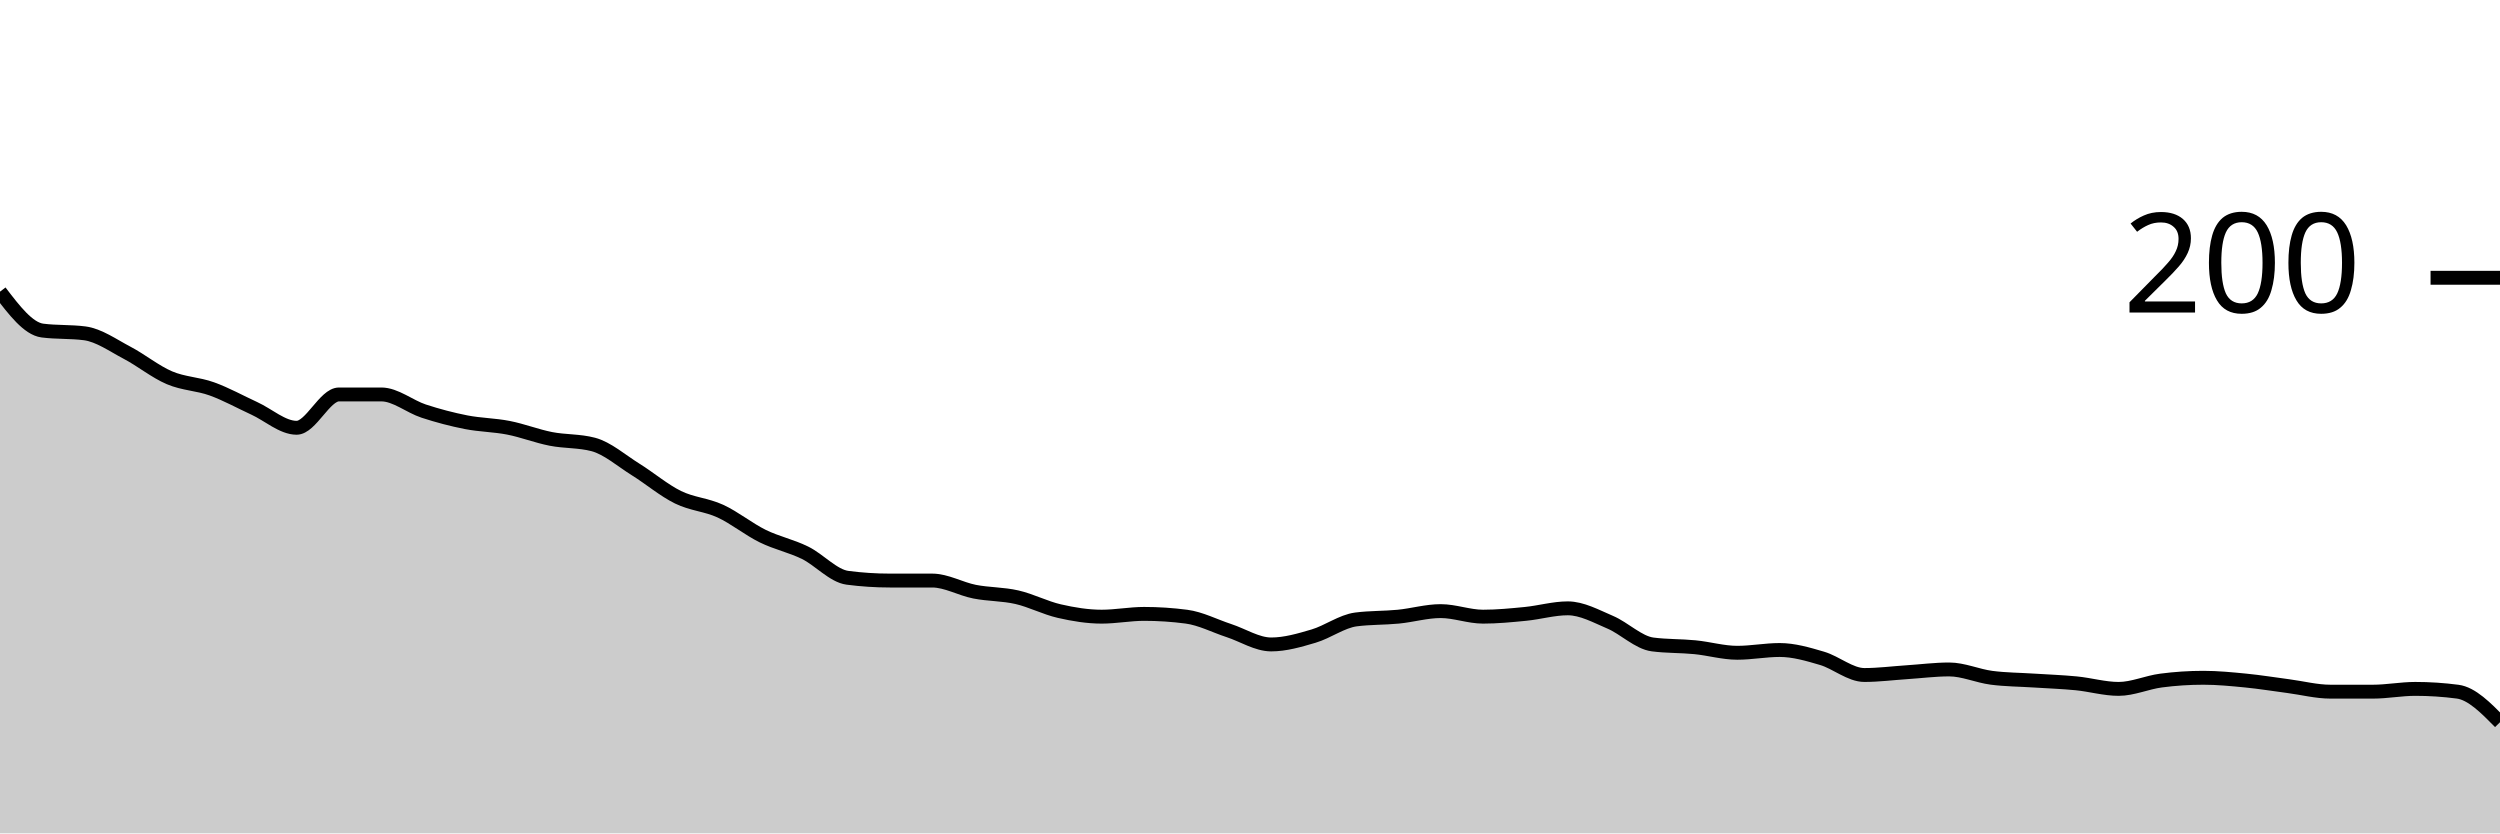
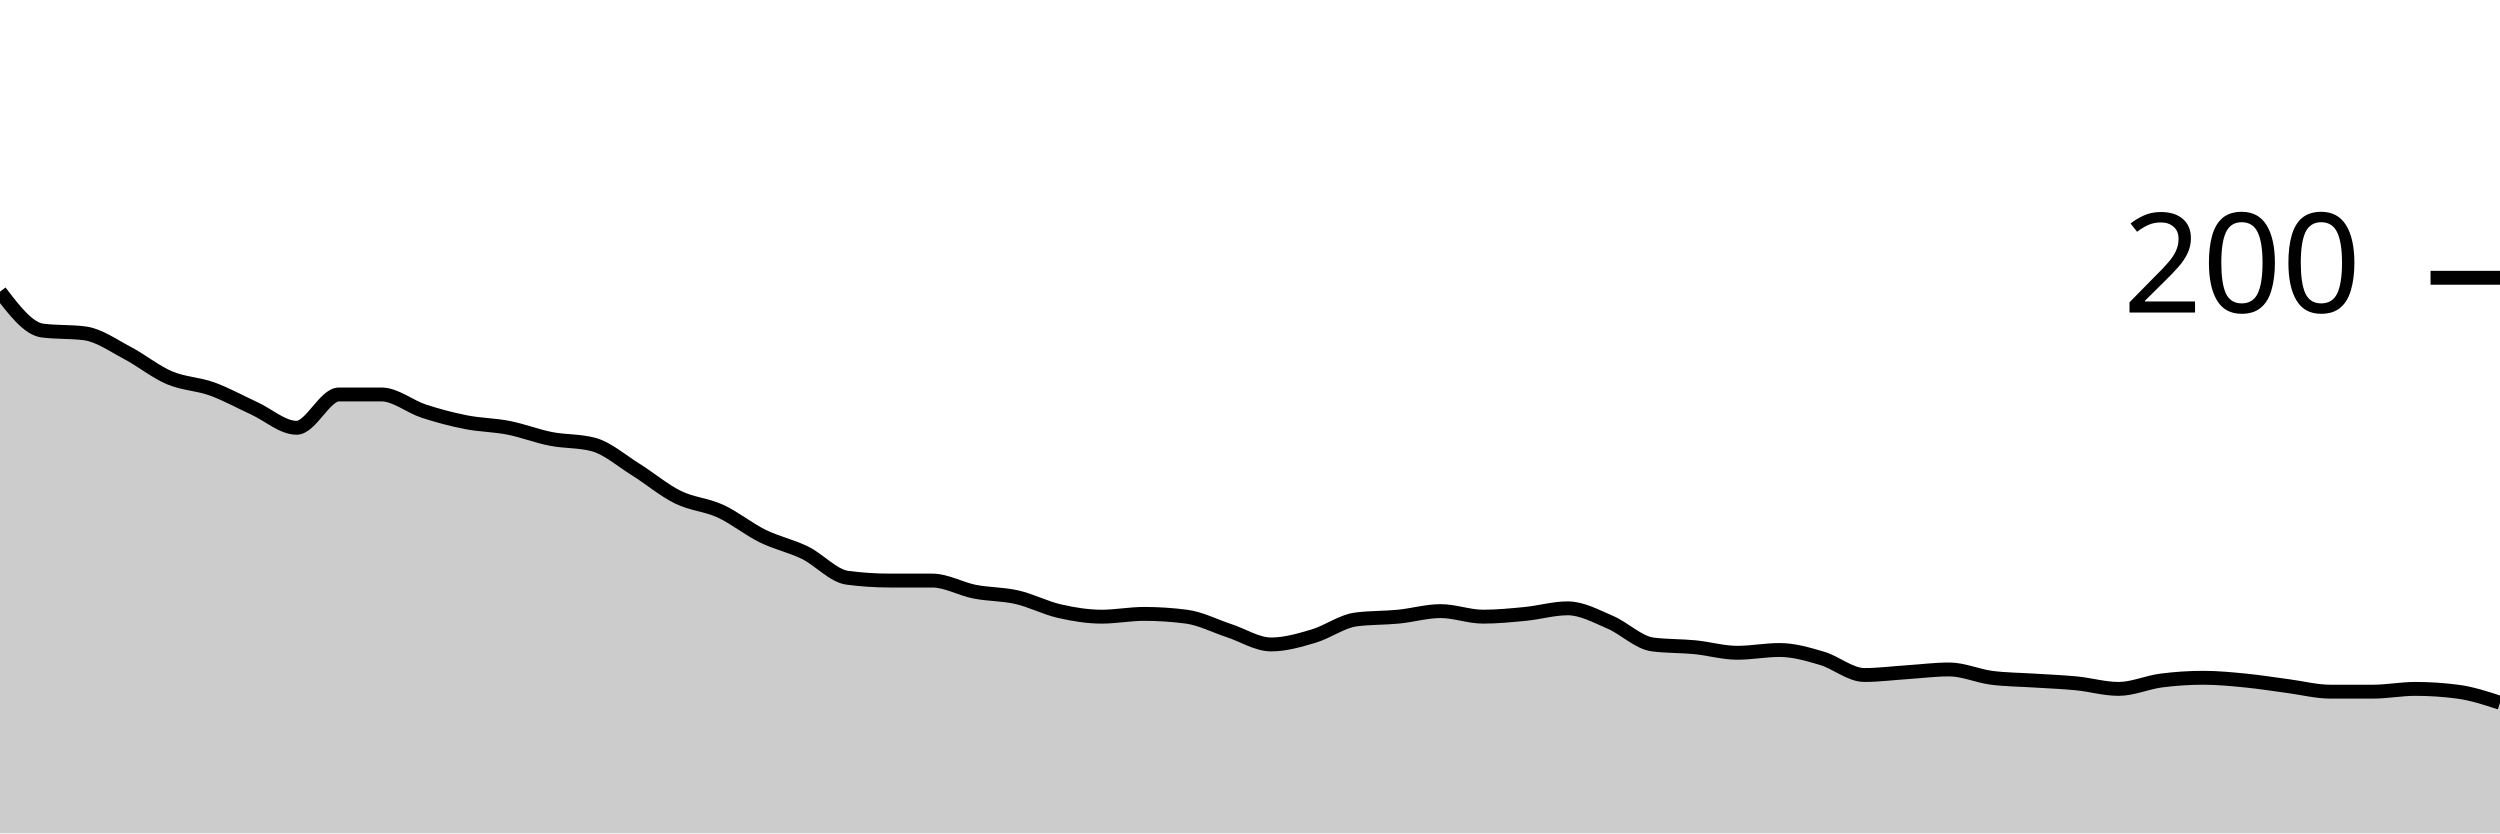
<svg xmlns="http://www.w3.org/2000/svg" viewBox="0 0 180 60">
  <g transform="translate(0,20)">
-     <path class="area" fill="rgba(0, 0, 0, 0.2)" d="M0,1C1.017,2.333,2.034,3.667,3.051,3.8C4.068,3.933,5.085,3.867,6.102,4C7.119,4.133,8.136,4.867,9.153,5.4C10.169,5.933,11.186,6.767,12.203,7.2C13.22,7.633,14.237,7.633,15.254,8C16.271,8.367,17.288,8.933,18.305,9.4C19.322,9.867,20.339,10.8,21.356,10.8C22.373,10.8,23.39,8.4,24.407,8.4C25.424,8.4,26.441,8.4,27.458,8.4C28.475,8.4,29.492,9.267,30.508,9.6C31.525,9.933,32.542,10.2,33.559,10.4C34.576,10.6,35.593,10.6,36.61,10.8C37.627,11,38.644,11.4,39.661,11.6C40.678,11.8,41.695,11.733,42.712,12C43.729,12.267,44.746,13.167,45.763,13.8C46.78,14.433,47.797,15.3,48.814,15.8C49.831,16.3,50.847,16.333,51.864,16.8C52.881,17.267,53.898,18.1,54.915,18.6C55.932,19.1,56.949,19.3,57.966,19.8C58.983,20.3,60,21.467,61.017,21.6C62.034,21.733,63.051,21.8,64.068,21.8C65.085,21.8,66.102,21.8,67.119,21.8C68.136,21.8,69.153,22.4,70.169,22.6C71.186,22.8,72.203,22.767,73.22,23C74.237,23.233,75.254,23.767,76.271,24C77.288,24.233,78.305,24.4,79.322,24.4C80.339,24.4,81.356,24.2,82.373,24.2C83.39,24.2,84.407,24.267,85.424,24.4C86.441,24.533,87.458,25.067,88.475,25.4C89.492,25.733,90.508,26.4,91.525,26.4C92.542,26.4,93.559,26.1,94.576,25.8C95.593,25.5,96.61,24.733,97.627,24.6C98.644,24.467,99.661,24.5,100.678,24.4C101.695,24.3,102.712,24,103.729,24C104.746,24,105.763,24.4,106.78,24.4C107.797,24.4,108.814,24.3,109.831,24.2C110.847,24.1,111.864,23.8,112.881,23.8C113.898,23.8,114.915,24.367,115.932,24.8C116.949,25.233,117.966,26.267,118.983,26.4C120,26.533,121.017,26.5,122.034,26.6C123.051,26.7,124.068,27,125.085,27C126.102,27,127.119,26.8,128.136,26.8C129.153,26.8,130.169,27.1,131.186,27.4C132.203,27.7,133.22,28.6,134.237,28.6C135.254,28.6,136.271,28.467,137.288,28.4C138.305,28.333,139.322,28.2,140.339,28.2C141.356,28.2,142.373,28.667,143.39,28.8C144.407,28.933,145.424,28.933,146.441,29C147.458,29.067,148.475,29.1,149.492,29.2C150.508,29.3,151.525,29.6,152.542,29.6C153.559,29.6,154.576,29.133,155.593,29C156.61,28.867,157.627,28.8,158.644,28.8C159.661,28.8,160.678,28.9,161.695,29C162.712,29.1,163.729,29.267,164.746,29.4C165.763,29.533,166.78,29.8,167.797,29.8C168.814,29.8,169.831,29.8,170.847,29.8C171.864,29.8,172.881,29.6,173.898,29.6C174.915,29.6,175.932,29.667,176.949,29.8C177.966,29.933,178.983,30.967,180,32L180,40C178.983,40,177.966,40,176.949,40C175.932,40,174.915,40,173.898,40C172.881,40,171.864,40,170.847,40C169.831,40,168.814,40,167.797,40C166.78,40,165.763,40,164.746,40C163.729,40,162.712,40,161.695,40C160.678,40,159.661,40,158.644,40C157.627,40,156.61,40,155.593,40C154.576,40,153.559,40,152.542,40C151.525,40,150.508,40,149.492,40C148.475,40,147.458,40,146.441,40C145.424,40,144.407,40,143.39,40C142.373,40,141.356,40,140.339,40C139.322,40,138.305,40,137.288,40C136.271,40,135.254,40,134.237,40C133.22,40,132.203,40,131.186,40C130.169,40,129.153,40,128.136,40C127.119,40,126.102,40,125.085,40C124.068,40,123.051,40,122.034,40C121.017,40,120,40,118.983,40C117.966,40,116.949,40,115.932,40C114.915,40,113.898,40,112.881,40C111.864,40,110.847,40,109.831,40C108.814,40,107.797,40,106.78,40C105.763,40,104.746,40,103.729,40C102.712,40,101.695,40,100.678,40C99.661,40,98.644,40,97.627,40C96.61,40,95.593,40,94.576,40C93.559,40,92.542,40,91.525,40C90.508,40,89.492,40,88.475,40C87.458,40,86.441,40,85.424,40C84.407,40,83.39,40,82.373,40C81.356,40,80.339,40,79.322,40C78.305,40,77.288,40,76.271,40C75.254,40,74.237,40,73.22,40C72.203,40,71.186,40,70.169,40C69.153,40,68.136,40,67.119,40C66.102,40,65.085,40,64.068,40C63.051,40,62.034,40,61.017,40C60,40,58.983,40,57.966,40C56.949,40,55.932,40,54.915,40C53.898,40,52.881,40,51.864,40C50.847,40,49.831,40,48.814,40C47.797,40,46.78,40,45.763,40C44.746,40,43.729,40,42.712,40C41.695,40,40.678,40,39.661,40C38.644,40,37.627,40,36.61,40C35.593,40,34.576,40,33.559,40C32.542,40,31.525,40,30.508,40C29.492,40,28.475,40,27.458,40C26.441,40,25.424,40,24.407,40C23.39,40,22.373,40,21.356,40C20.339,40,19.322,40,18.305,40C17.288,40,16.271,40,15.254,40C14.237,40,13.22,40,12.203,40C11.186,40,10.169,40,9.153,40C8.136,40,7.119,40,6.102,40C5.085,40,4.068,40,3.051,40C2.034,40,1.017,40,0,40Z" />
-     <path class="line" stroke="black" fill="none" d="M0,1C1.017,2.333,2.034,3.667,3.051,3.8C4.068,3.933,5.085,3.867,6.102,4C7.119,4.133,8.136,4.867,9.153,5.4C10.169,5.933,11.186,6.767,12.203,7.2C13.22,7.633,14.237,7.633,15.254,8C16.271,8.367,17.288,8.933,18.305,9.4C19.322,9.867,20.339,10.8,21.356,10.8C22.373,10.8,23.39,8.4,24.407,8.4C25.424,8.4,26.441,8.4,27.458,8.4C28.475,8.4,29.492,9.267,30.508,9.6C31.525,9.933,32.542,10.2,33.559,10.4C34.576,10.6,35.593,10.6,36.61,10.8C37.627,11,38.644,11.4,39.661,11.6C40.678,11.8,41.695,11.733,42.712,12C43.729,12.267,44.746,13.167,45.763,13.8C46.78,14.433,47.797,15.3,48.814,15.8C49.831,16.3,50.847,16.333,51.864,16.8C52.881,17.267,53.898,18.1,54.915,18.6C55.932,19.1,56.949,19.3,57.966,19.8C58.983,20.3,60,21.467,61.017,21.6C62.034,21.733,63.051,21.8,64.068,21.8C65.085,21.8,66.102,21.8,67.119,21.8C68.136,21.8,69.153,22.4,70.169,22.6C71.186,22.8,72.203,22.767,73.22,23C74.237,23.233,75.254,23.767,76.271,24C77.288,24.233,78.305,24.4,79.322,24.4C80.339,24.4,81.356,24.2,82.373,24.2C83.39,24.2,84.407,24.267,85.424,24.4C86.441,24.533,87.458,25.067,88.475,25.4C89.492,25.733,90.508,26.4,91.525,26.4C92.542,26.4,93.559,26.1,94.576,25.8C95.593,25.5,96.61,24.733,97.627,24.6C98.644,24.467,99.661,24.5,100.678,24.4C101.695,24.3,102.712,24,103.729,24C104.746,24,105.763,24.4,106.78,24.4C107.797,24.4,108.814,24.3,109.831,24.2C110.847,24.1,111.864,23.8,112.881,23.8C113.898,23.8,114.915,24.367,115.932,24.8C116.949,25.233,117.966,26.267,118.983,26.4C120,26.533,121.017,26.5,122.034,26.6C123.051,26.7,124.068,27,125.085,27C126.102,27,127.119,26.8,128.136,26.8C129.153,26.8,130.169,27.1,131.186,27.4C132.203,27.7,133.22,28.6,134.237,28.6C135.254,28.6,136.271,28.467,137.288,28.4C138.305,28.333,139.322,28.2,140.339,28.2C141.356,28.2,142.373,28.667,143.39,28.8C144.407,28.933,145.424,28.933,146.441,29C147.458,29.067,148.475,29.1,149.492,29.2C150.508,29.3,151.525,29.6,152.542,29.6C153.559,29.6,154.576,29.133,155.593,29C156.61,28.867,157.627,28.8,158.644,28.8C159.661,28.8,160.678,28.9,161.695,29C162.712,29.1,163.729,29.267,164.746,29.4C165.763,29.533,166.78,29.8,167.797,29.8C168.814,29.8,169.831,29.8,170.847,29.8C171.864,29.8,172.881,29.6,173.898,29.6C174.915,29.6,175.932,29.667,176.949,29.8C177.966,29.933,178.983,30.967,180,32" />
+     <path class="area" fill="rgba(0, 0, 0, 0.2)" d="M0,1C1.017,2.333,2.034,3.667,3.051,3.8C4.068,3.933,5.085,3.867,6.102,4C7.119,4.133,8.136,4.867,9.153,5.4C10.169,5.933,11.186,6.767,12.203,7.2C13.22,7.633,14.237,7.633,15.254,8C16.271,8.367,17.288,8.933,18.305,9.4C19.322,9.867,20.339,10.8,21.356,10.8C22.373,10.8,23.39,8.4,24.407,8.4C25.424,8.4,26.441,8.4,27.458,8.4C28.475,8.4,29.492,9.267,30.508,9.6C31.525,9.933,32.542,10.2,33.559,10.4C34.576,10.6,35.593,10.6,36.61,10.8C37.627,11,38.644,11.4,39.661,11.6C40.678,11.8,41.695,11.733,42.712,12C43.729,12.267,44.746,13.167,45.763,13.8C46.78,14.433,47.797,15.3,48.814,15.8C49.831,16.3,50.847,16.333,51.864,16.8C52.881,17.267,53.898,18.1,54.915,18.6C55.932,19.1,56.949,19.3,57.966,19.8C58.983,20.3,60,21.467,61.017,21.6C62.034,21.733,63.051,21.8,64.068,21.8C65.085,21.8,66.102,21.8,67.119,21.8C68.136,21.8,69.153,22.4,70.169,22.6C71.186,22.8,72.203,22.767,73.22,23C74.237,23.233,75.254,23.767,76.271,24C77.288,24.233,78.305,24.4,79.322,24.4C80.339,24.4,81.356,24.2,82.373,24.2C83.39,24.2,84.407,24.267,85.424,24.4C86.441,24.533,87.458,25.067,88.475,25.4C89.492,25.733,90.508,26.4,91.525,26.4C92.542,26.4,93.559,26.1,94.576,25.8C95.593,25.5,96.61,24.733,97.627,24.6C98.644,24.467,99.661,24.5,100.678,24.4C101.695,24.3,102.712,24,103.729,24C104.746,24,105.763,24.4,106.78,24.4C107.797,24.4,108.814,24.3,109.831,24.2C110.847,24.1,111.864,23.8,112.881,23.8C113.898,23.8,114.915,24.367,115.932,24.8C116.949,25.233,117.966,26.267,118.983,26.4C120,26.533,121.017,26.5,122.034,26.6C123.051,26.7,124.068,27,125.085,27C126.102,27,127.119,26.8,128.136,26.8C129.153,26.8,130.169,27.1,131.186,27.4C132.203,27.7,133.22,28.6,134.237,28.6C135.254,28.6,136.271,28.467,137.288,28.4C138.305,28.333,139.322,28.2,140.339,28.2C141.356,28.2,142.373,28.667,143.39,28.8C144.407,28.933,145.424,28.933,146.441,29C147.458,29.067,148.475,29.1,149.492,29.2C150.508,29.3,151.525,29.6,152.542,29.6C153.559,29.6,154.576,29.133,155.593,29C156.61,28.867,157.627,28.8,158.644,28.8C159.661,28.8,160.678,28.9,161.695,29C162.712,29.1,163.729,29.267,164.746,29.4C165.763,29.533,166.78,29.8,167.797,29.8C168.814,29.8,169.831,29.8,170.847,29.8C171.864,29.8,172.881,29.6,173.898,29.6C174.915,29.6,175.932,29.667,176.949,29.8C177.966,29.933,178.983,30.267,180,30.6L180,40C178.983,40,177.966,40,176.949,40C175.932,40,174.915,40,173.898,40C172.881,40,171.864,40,170.847,40C169.831,40,168.814,40,167.797,40C166.78,40,165.763,40,164.746,40C163.729,40,162.712,40,161.695,40C160.678,40,159.661,40,158.644,40C157.627,40,156.61,40,155.593,40C154.576,40,153.559,40,152.542,40C151.525,40,150.508,40,149.492,40C148.475,40,147.458,40,146.441,40C145.424,40,144.407,40,143.39,40C142.373,40,141.356,40,140.339,40C139.322,40,138.305,40,137.288,40C136.271,40,135.254,40,134.237,40C133.22,40,132.203,40,131.186,40C130.169,40,129.153,40,128.136,40C127.119,40,126.102,40,125.085,40C124.068,40,123.051,40,122.034,40C121.017,40,120,40,118.983,40C117.966,40,116.949,40,115.932,40C114.915,40,113.898,40,112.881,40C111.864,40,110.847,40,109.831,40C108.814,40,107.797,40,106.78,40C105.763,40,104.746,40,103.729,40C102.712,40,101.695,40,100.678,40C99.661,40,98.644,40,97.627,40C96.61,40,95.593,40,94.576,40C93.559,40,92.542,40,91.525,40C90.508,40,89.492,40,88.475,40C87.458,40,86.441,40,85.424,40C84.407,40,83.39,40,82.373,40C81.356,40,80.339,40,79.322,40C78.305,40,77.288,40,76.271,40C75.254,40,74.237,40,73.22,40C72.203,40,71.186,40,70.169,40C69.153,40,68.136,40,67.119,40C66.102,40,65.085,40,64.068,40C63.051,40,62.034,40,61.017,40C60,40,58.983,40,57.966,40C56.949,40,55.932,40,54.915,40C53.898,40,52.881,40,51.864,40C50.847,40,49.831,40,48.814,40C47.797,40,46.78,40,45.763,40C44.746,40,43.729,40,42.712,40C41.695,40,40.678,40,39.661,40C38.644,40,37.627,40,36.61,40C35.593,40,34.576,40,33.559,40C32.542,40,31.525,40,30.508,40C29.492,40,28.475,40,27.458,40C26.441,40,25.424,40,24.407,40C23.39,40,22.373,40,21.356,40C20.339,40,19.322,40,18.305,40C17.288,40,16.271,40,15.254,40C14.237,40,13.22,40,12.203,40C11.186,40,10.169,40,9.153,40C8.136,40,7.119,40,6.102,40C5.085,40,4.068,40,3.051,40C2.034,40,1.017,40,0,40Z" />
+     <path class="line" stroke="black" fill="none" d="M0,1C1.017,2.333,2.034,3.667,3.051,3.8C4.068,3.933,5.085,3.867,6.102,4C7.119,4.133,8.136,4.867,9.153,5.4C10.169,5.933,11.186,6.767,12.203,7.2C13.22,7.633,14.237,7.633,15.254,8C16.271,8.367,17.288,8.933,18.305,9.4C19.322,9.867,20.339,10.8,21.356,10.8C22.373,10.8,23.39,8.4,24.407,8.4C25.424,8.4,26.441,8.4,27.458,8.4C28.475,8.4,29.492,9.267,30.508,9.6C31.525,9.933,32.542,10.2,33.559,10.4C34.576,10.6,35.593,10.6,36.61,10.8C37.627,11,38.644,11.4,39.661,11.6C40.678,11.8,41.695,11.733,42.712,12C43.729,12.267,44.746,13.167,45.763,13.8C46.78,14.433,47.797,15.3,48.814,15.8C49.831,16.3,50.847,16.333,51.864,16.8C52.881,17.267,53.898,18.1,54.915,18.6C55.932,19.1,56.949,19.3,57.966,19.8C58.983,20.3,60,21.467,61.017,21.6C62.034,21.733,63.051,21.8,64.068,21.8C65.085,21.8,66.102,21.8,67.119,21.8C68.136,21.8,69.153,22.4,70.169,22.6C71.186,22.8,72.203,22.767,73.22,23C74.237,23.233,75.254,23.767,76.271,24C77.288,24.233,78.305,24.4,79.322,24.4C80.339,24.4,81.356,24.2,82.373,24.2C83.39,24.2,84.407,24.267,85.424,24.4C86.441,24.533,87.458,25.067,88.475,25.4C89.492,25.733,90.508,26.4,91.525,26.4C92.542,26.4,93.559,26.1,94.576,25.8C95.593,25.5,96.61,24.733,97.627,24.6C98.644,24.467,99.661,24.5,100.678,24.4C101.695,24.3,102.712,24,103.729,24C104.746,24,105.763,24.4,106.78,24.4C107.797,24.4,108.814,24.3,109.831,24.2C110.847,24.1,111.864,23.8,112.881,23.8C113.898,23.8,114.915,24.367,115.932,24.8C116.949,25.233,117.966,26.267,118.983,26.4C120,26.533,121.017,26.5,122.034,26.6C123.051,26.7,124.068,27,125.085,27C126.102,27,127.119,26.8,128.136,26.8C129.153,26.8,130.169,27.1,131.186,27.4C132.203,27.7,133.22,28.6,134.237,28.6C135.254,28.6,136.271,28.467,137.288,28.4C138.305,28.333,139.322,28.2,140.339,28.2C141.356,28.2,142.373,28.667,143.39,28.8C144.407,28.933,145.424,28.933,146.441,29C147.458,29.067,148.475,29.1,149.492,29.2C150.508,29.3,151.525,29.6,152.542,29.6C153.559,29.6,154.576,29.133,155.593,29C156.61,28.867,157.627,28.8,158.644,28.8C159.661,28.8,160.678,28.9,161.695,29C162.712,29.1,163.729,29.267,164.746,29.4C165.763,29.533,166.78,29.8,167.797,29.8C168.814,29.8,169.831,29.8,170.847,29.8C171.864,29.8,172.881,29.6,173.898,29.6C174.915,29.6,175.932,29.667,176.949,29.8C177.966,29.933,178.983,30.267,180,30.6" />
    <path class="axis-ceiling" stroke-width="1" stroke="black" fill="none" d="M175,0L180,0" />
    <text class="axis-ceiling-label" font-family="sans-serif" text-anchor="end" font-size="10px" x="170" y="2.5">200</text>
  </g>
</svg>
